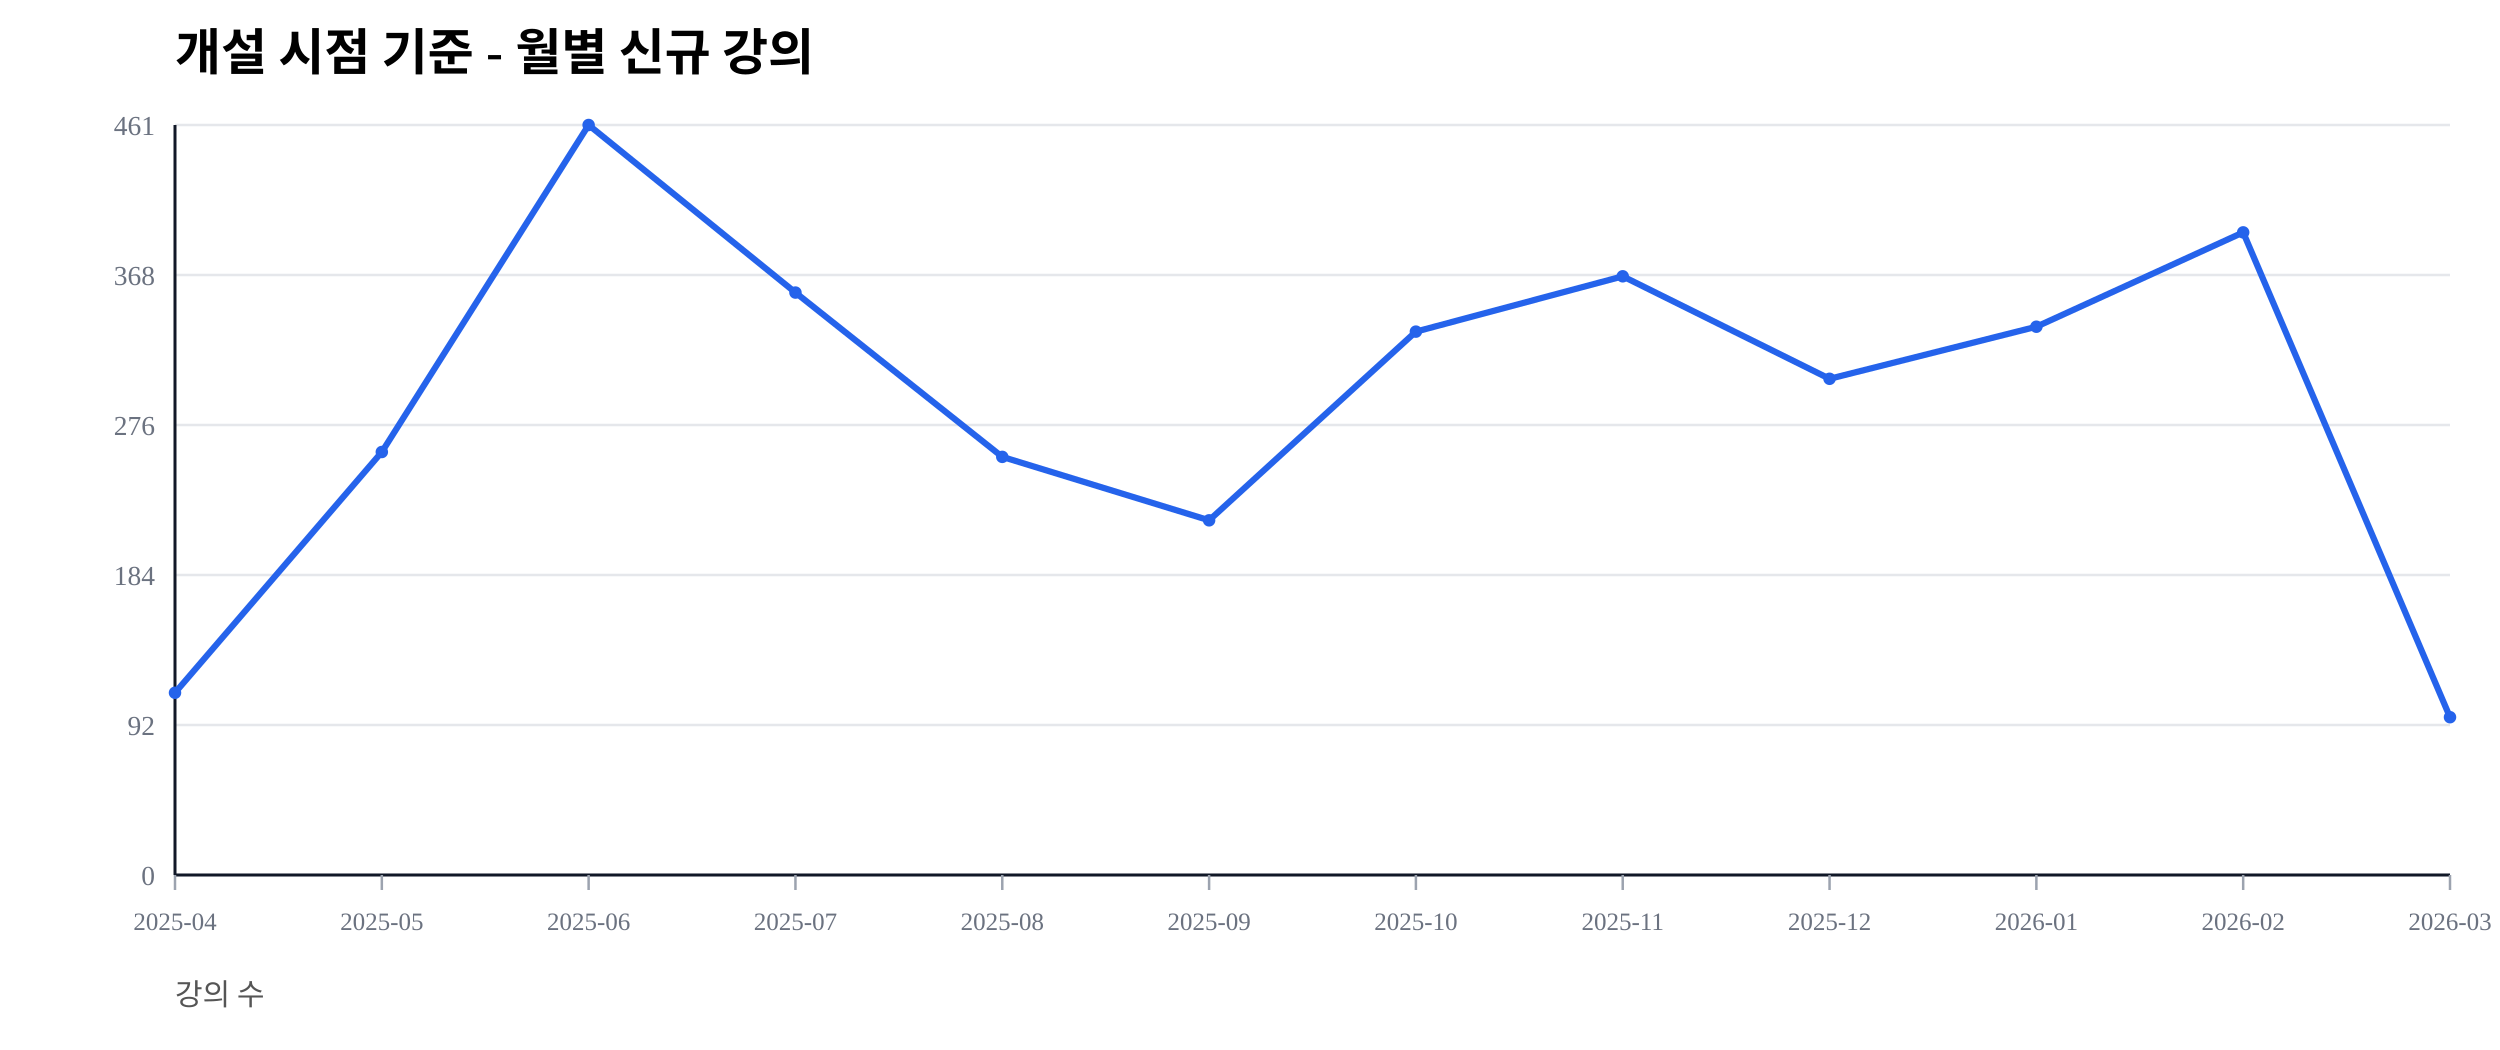
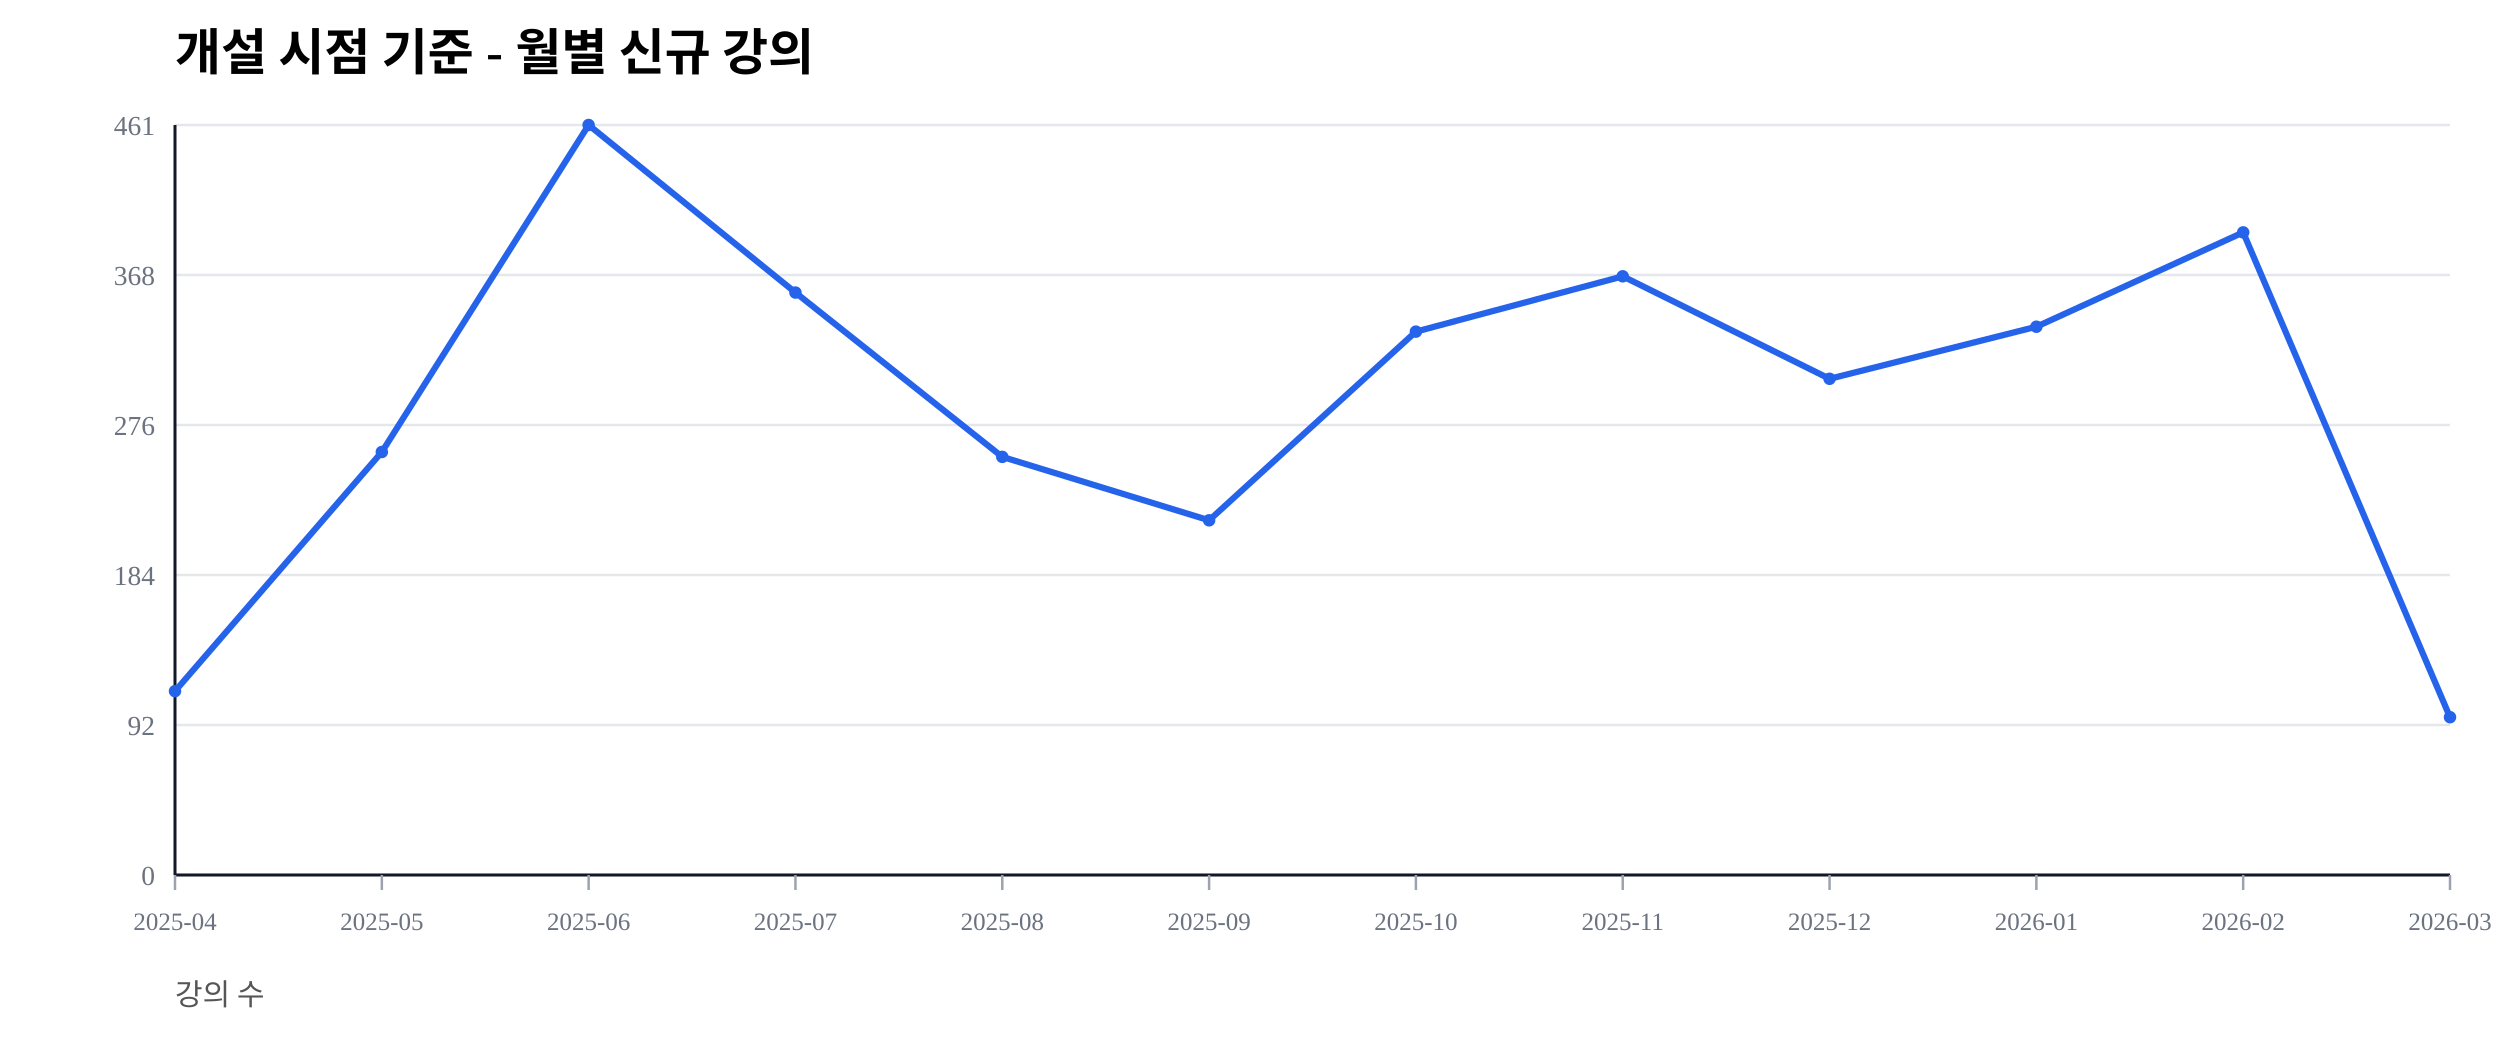
<svg xmlns="http://www.w3.org/2000/svg" width="1000" height="420" viewBox="0 0 1000 420">
  <rect width="100%" height="100%" fill="#ffffff" />
  <text x="70" y="28" font-size="20" font-weight="600">개설 시점 기준 - 월별 신규 강의</text>
  <text x="70" y="402" font-size="12" fill="#555">강의 수</text>
  <line x1="70" y1="350.00" x2="980" y2="350.00" stroke="#e5e7eb" stroke-width="1" />
  <text x="62" y="354.00" font-size="11" fill="#6b7280" text-anchor="end">0</text>
  <line x1="70" y1="290.00" x2="980" y2="290.00" stroke="#e5e7eb" stroke-width="1" />
  <text x="62" y="294.00" font-size="11" fill="#6b7280" text-anchor="end">92</text>
  <line x1="70" y1="230.00" x2="980" y2="230.00" stroke="#e5e7eb" stroke-width="1" />
  <text x="62" y="234.00" font-size="11" fill="#6b7280" text-anchor="end">184</text>
  <line x1="70" y1="170.00" x2="980" y2="170.00" stroke="#e5e7eb" stroke-width="1" />
  <text x="62" y="174.00" font-size="11" fill="#6b7280" text-anchor="end">276</text>
  <line x1="70" y1="110.00" x2="980" y2="110.00" stroke="#e5e7eb" stroke-width="1" />
  <text x="62" y="114.00" font-size="11" fill="#6b7280" text-anchor="end">368</text>
  <line x1="70" y1="50.00" x2="980" y2="50.00" stroke="#e5e7eb" stroke-width="1" />
  <text x="62" y="54.00" font-size="11" fill="#6b7280" text-anchor="end">461</text>
  <line x1="70" y1="350" x2="980" y2="350" stroke="#111827" stroke-width="1.2" />
  <line x1="70" y1="50" x2="70" y2="350" stroke="#111827" stroke-width="1.2" />
  <line x1="70.00" y1="350" x2="70.00" y2="356" stroke="#9ca3af" stroke-width="1" />
  <text x="70.00" y="372" font-size="10" fill="#6b7280" text-anchor="middle">2025-04</text>
  <line x1="152.73" y1="350" x2="152.73" y2="356" stroke="#9ca3af" stroke-width="1" />
  <text x="152.73" y="372" font-size="10" fill="#6b7280" text-anchor="middle">2025-05</text>
  <line x1="235.45" y1="350" x2="235.45" y2="356" stroke="#9ca3af" stroke-width="1" />
  <text x="235.45" y="372" font-size="10" fill="#6b7280" text-anchor="middle">2025-06</text>
  <line x1="318.18" y1="350" x2="318.18" y2="356" stroke="#9ca3af" stroke-width="1" />
  <text x="318.18" y="372" font-size="10" fill="#6b7280" text-anchor="middle">2025-07</text>
  <line x1="400.91" y1="350" x2="400.91" y2="356" stroke="#9ca3af" stroke-width="1" />
  <text x="400.91" y="372" font-size="10" fill="#6b7280" text-anchor="middle">2025-08</text>
  <line x1="483.64" y1="350" x2="483.64" y2="356" stroke="#9ca3af" stroke-width="1" />
  <text x="483.64" y="372" font-size="10" fill="#6b7280" text-anchor="middle">2025-09</text>
  <line x1="566.36" y1="350" x2="566.36" y2="356" stroke="#9ca3af" stroke-width="1" />
  <text x="566.36" y="372" font-size="10" fill="#6b7280" text-anchor="middle">2025-10</text>
  <line x1="649.09" y1="350" x2="649.09" y2="356" stroke="#9ca3af" stroke-width="1" />
  <text x="649.09" y="372" font-size="10" fill="#6b7280" text-anchor="middle">2025-11</text>
  <line x1="731.82" y1="350" x2="731.82" y2="356" stroke="#9ca3af" stroke-width="1" />
  <text x="731.82" y="372" font-size="10" fill="#6b7280" text-anchor="middle">2025-12</text>
  <line x1="814.55" y1="350" x2="814.55" y2="356" stroke="#9ca3af" stroke-width="1" />
  <text x="814.55" y="372" font-size="10" fill="#6b7280" text-anchor="middle">2026-01</text>
  <line x1="897.27" y1="350" x2="897.27" y2="356" stroke="#9ca3af" stroke-width="1" />
  <text x="897.27" y="372" font-size="10" fill="#6b7280" text-anchor="middle">2026-02</text>
  <line x1="980.00" y1="350" x2="980.00" y2="356" stroke="#9ca3af" stroke-width="1" />
  <text x="980.00" y="372" font-size="10" fill="#6b7280" text-anchor="middle">2026-03</text>
-   <polyline fill="none" stroke="#2563eb" stroke-width="2.5" points="70.00,277.11 152.73,180.80 235.45,50.00 318.18,117.03 400.91,182.75 483.64,208.13 566.36,132.65 649.09,110.52 731.82,151.52 814.55,130.69 897.27,92.95 980.00,286.88" />
-   <circle cx="70.00" cy="277.11" r="2.5" fill="#2563eb" />
+   <polyline fill="none" stroke="#2563eb" stroke-width="2.5" points="70.00,276.46 152.73,180.80 235.45,50.00 318.18,117.03 400.91,182.75 483.64,208.13 566.36,132.65 649.09,110.52 731.82,151.52 814.55,130.69 897.27,92.95 980.00,286.88" />
+   <circle cx="70.00" cy="276.46" r="2.5" fill="#2563eb" />
  <circle cx="152.73" cy="180.80" r="2.5" fill="#2563eb" />
  <circle cx="235.45" cy="50.00" r="2.5" fill="#2563eb" />
  <circle cx="318.18" cy="117.03" r="2.5" fill="#2563eb" />
  <circle cx="400.91" cy="182.75" r="2.5" fill="#2563eb" />
  <circle cx="483.64" cy="208.13" r="2.5" fill="#2563eb" />
  <circle cx="566.36" cy="132.65" r="2.5" fill="#2563eb" />
  <circle cx="649.09" cy="110.52" r="2.5" fill="#2563eb" />
  <circle cx="731.82" cy="151.52" r="2.5" fill="#2563eb" />
  <circle cx="814.55" cy="130.69" r="2.5" fill="#2563eb" />
  <circle cx="897.27" cy="92.95" r="2.5" fill="#2563eb" />
  <circle cx="980.00" cy="286.88" r="2.5" fill="#2563eb" />
</svg>
